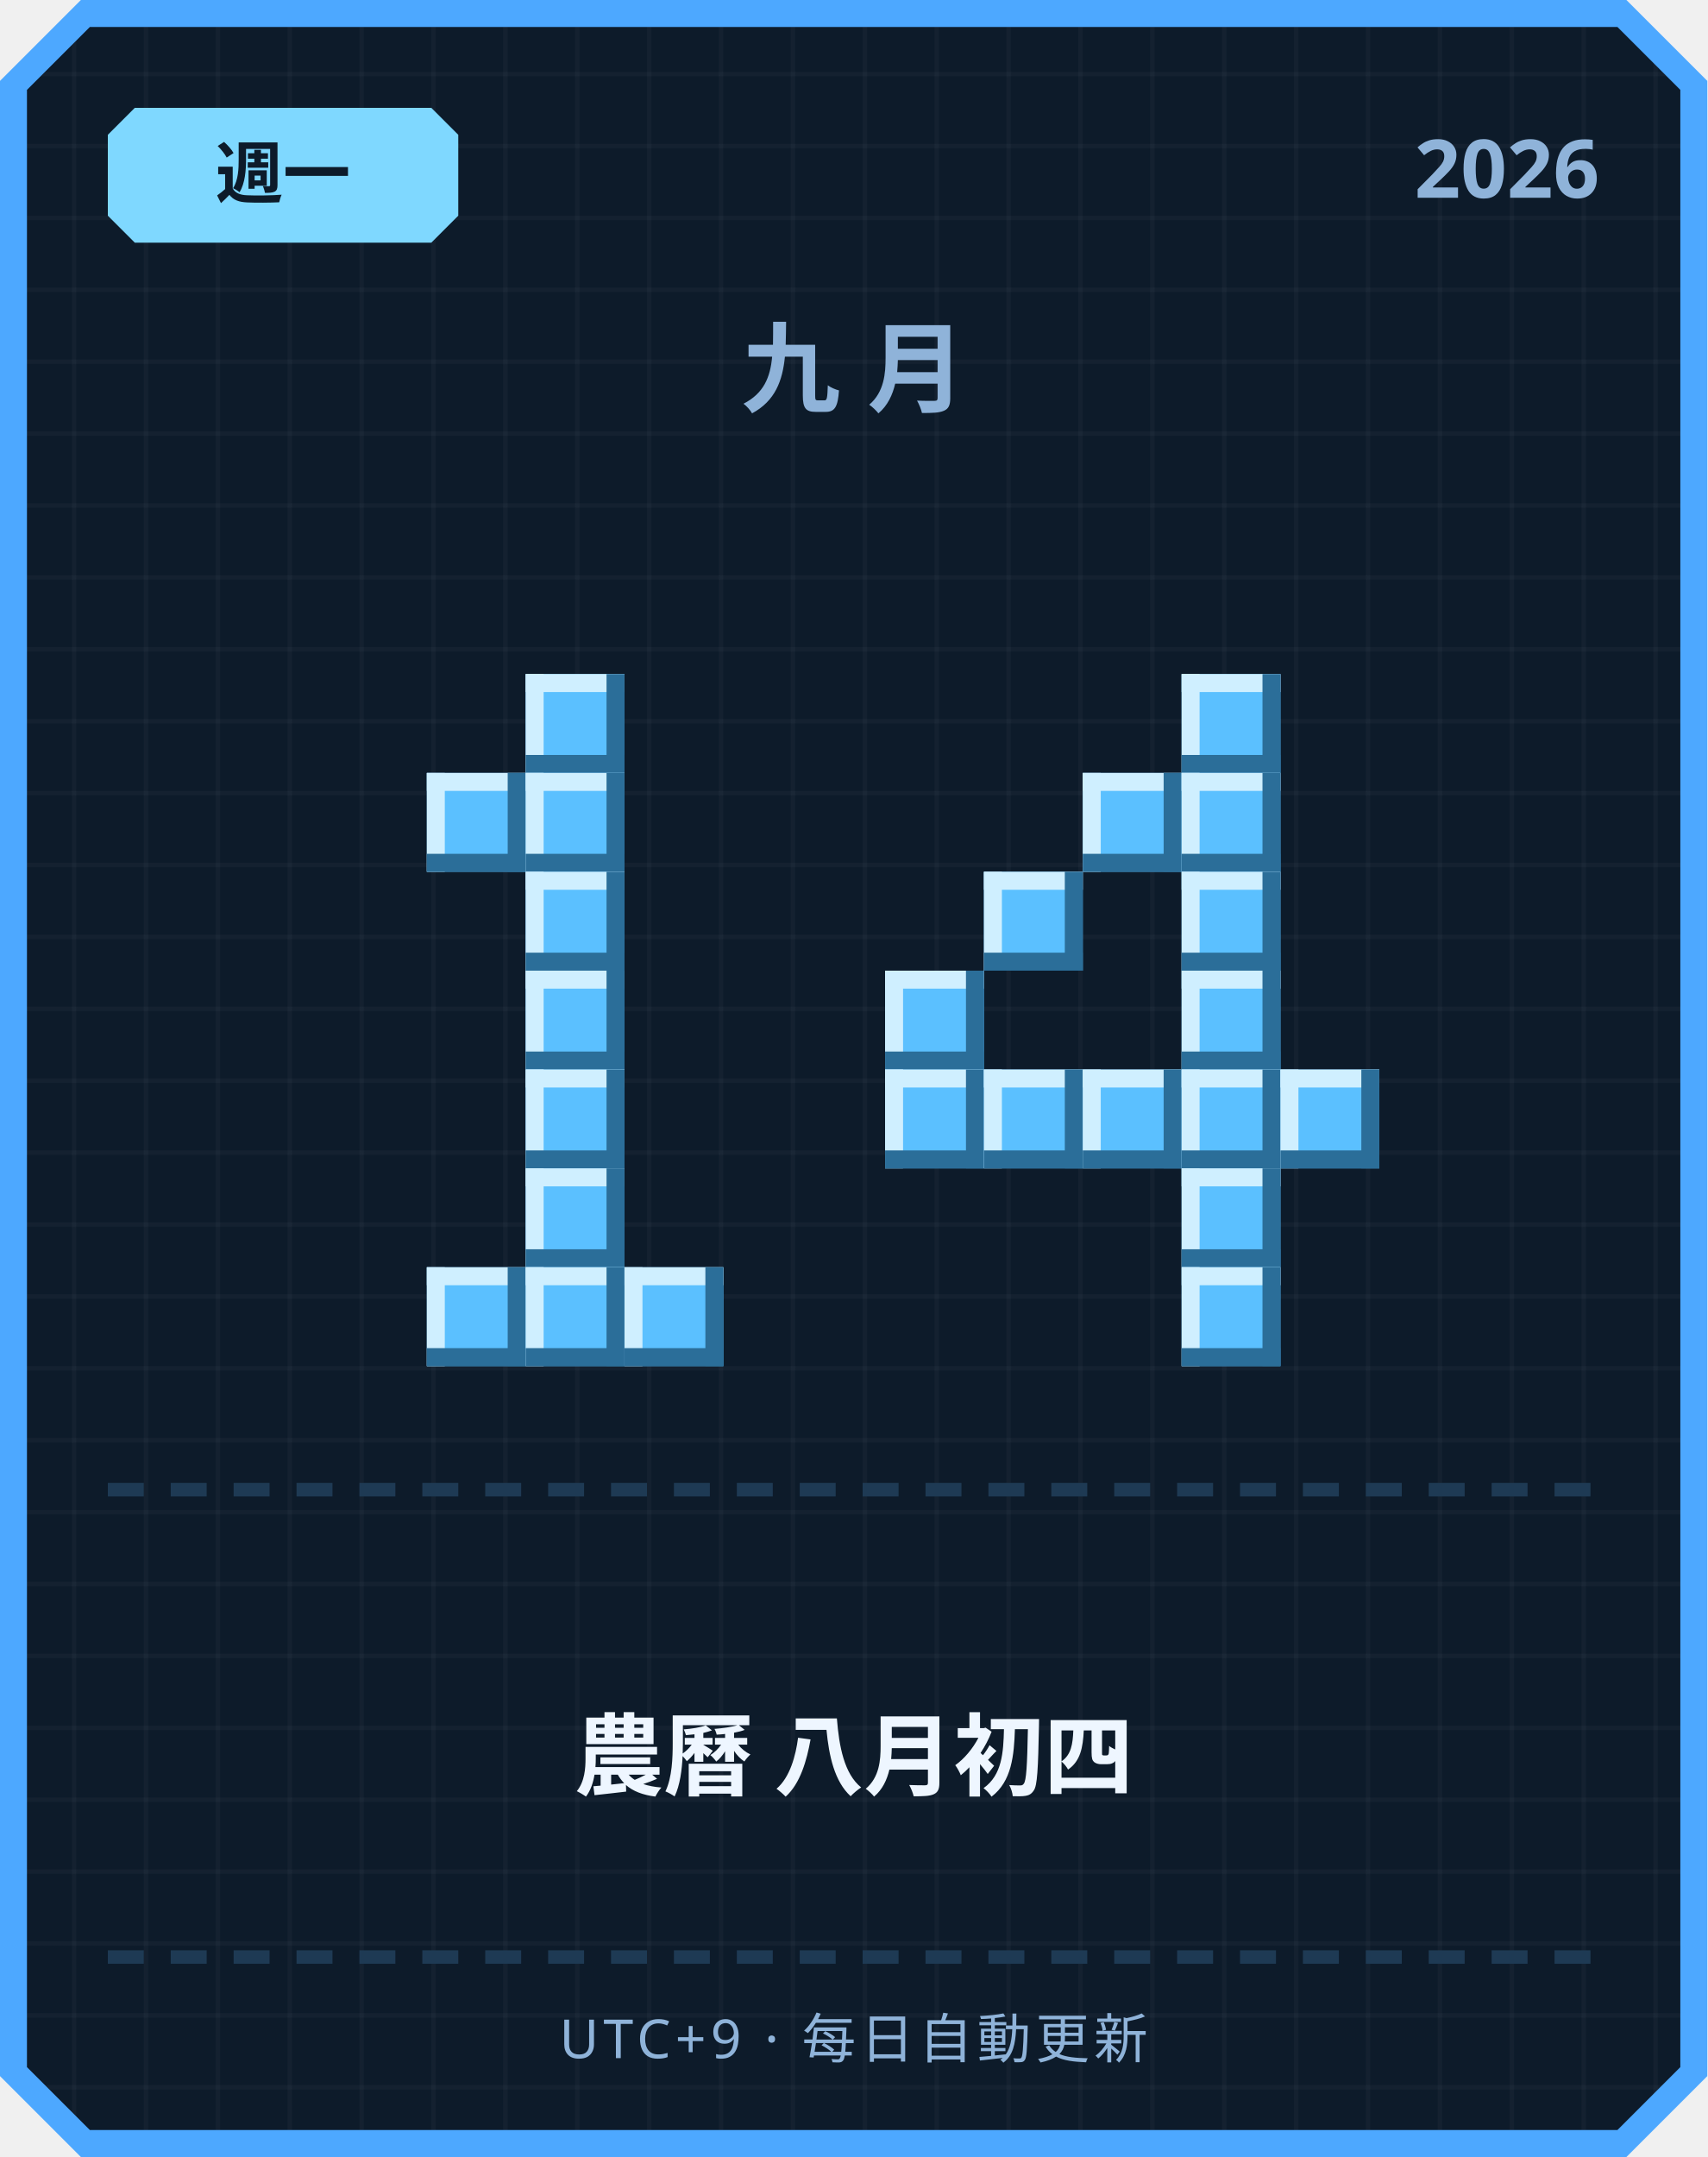
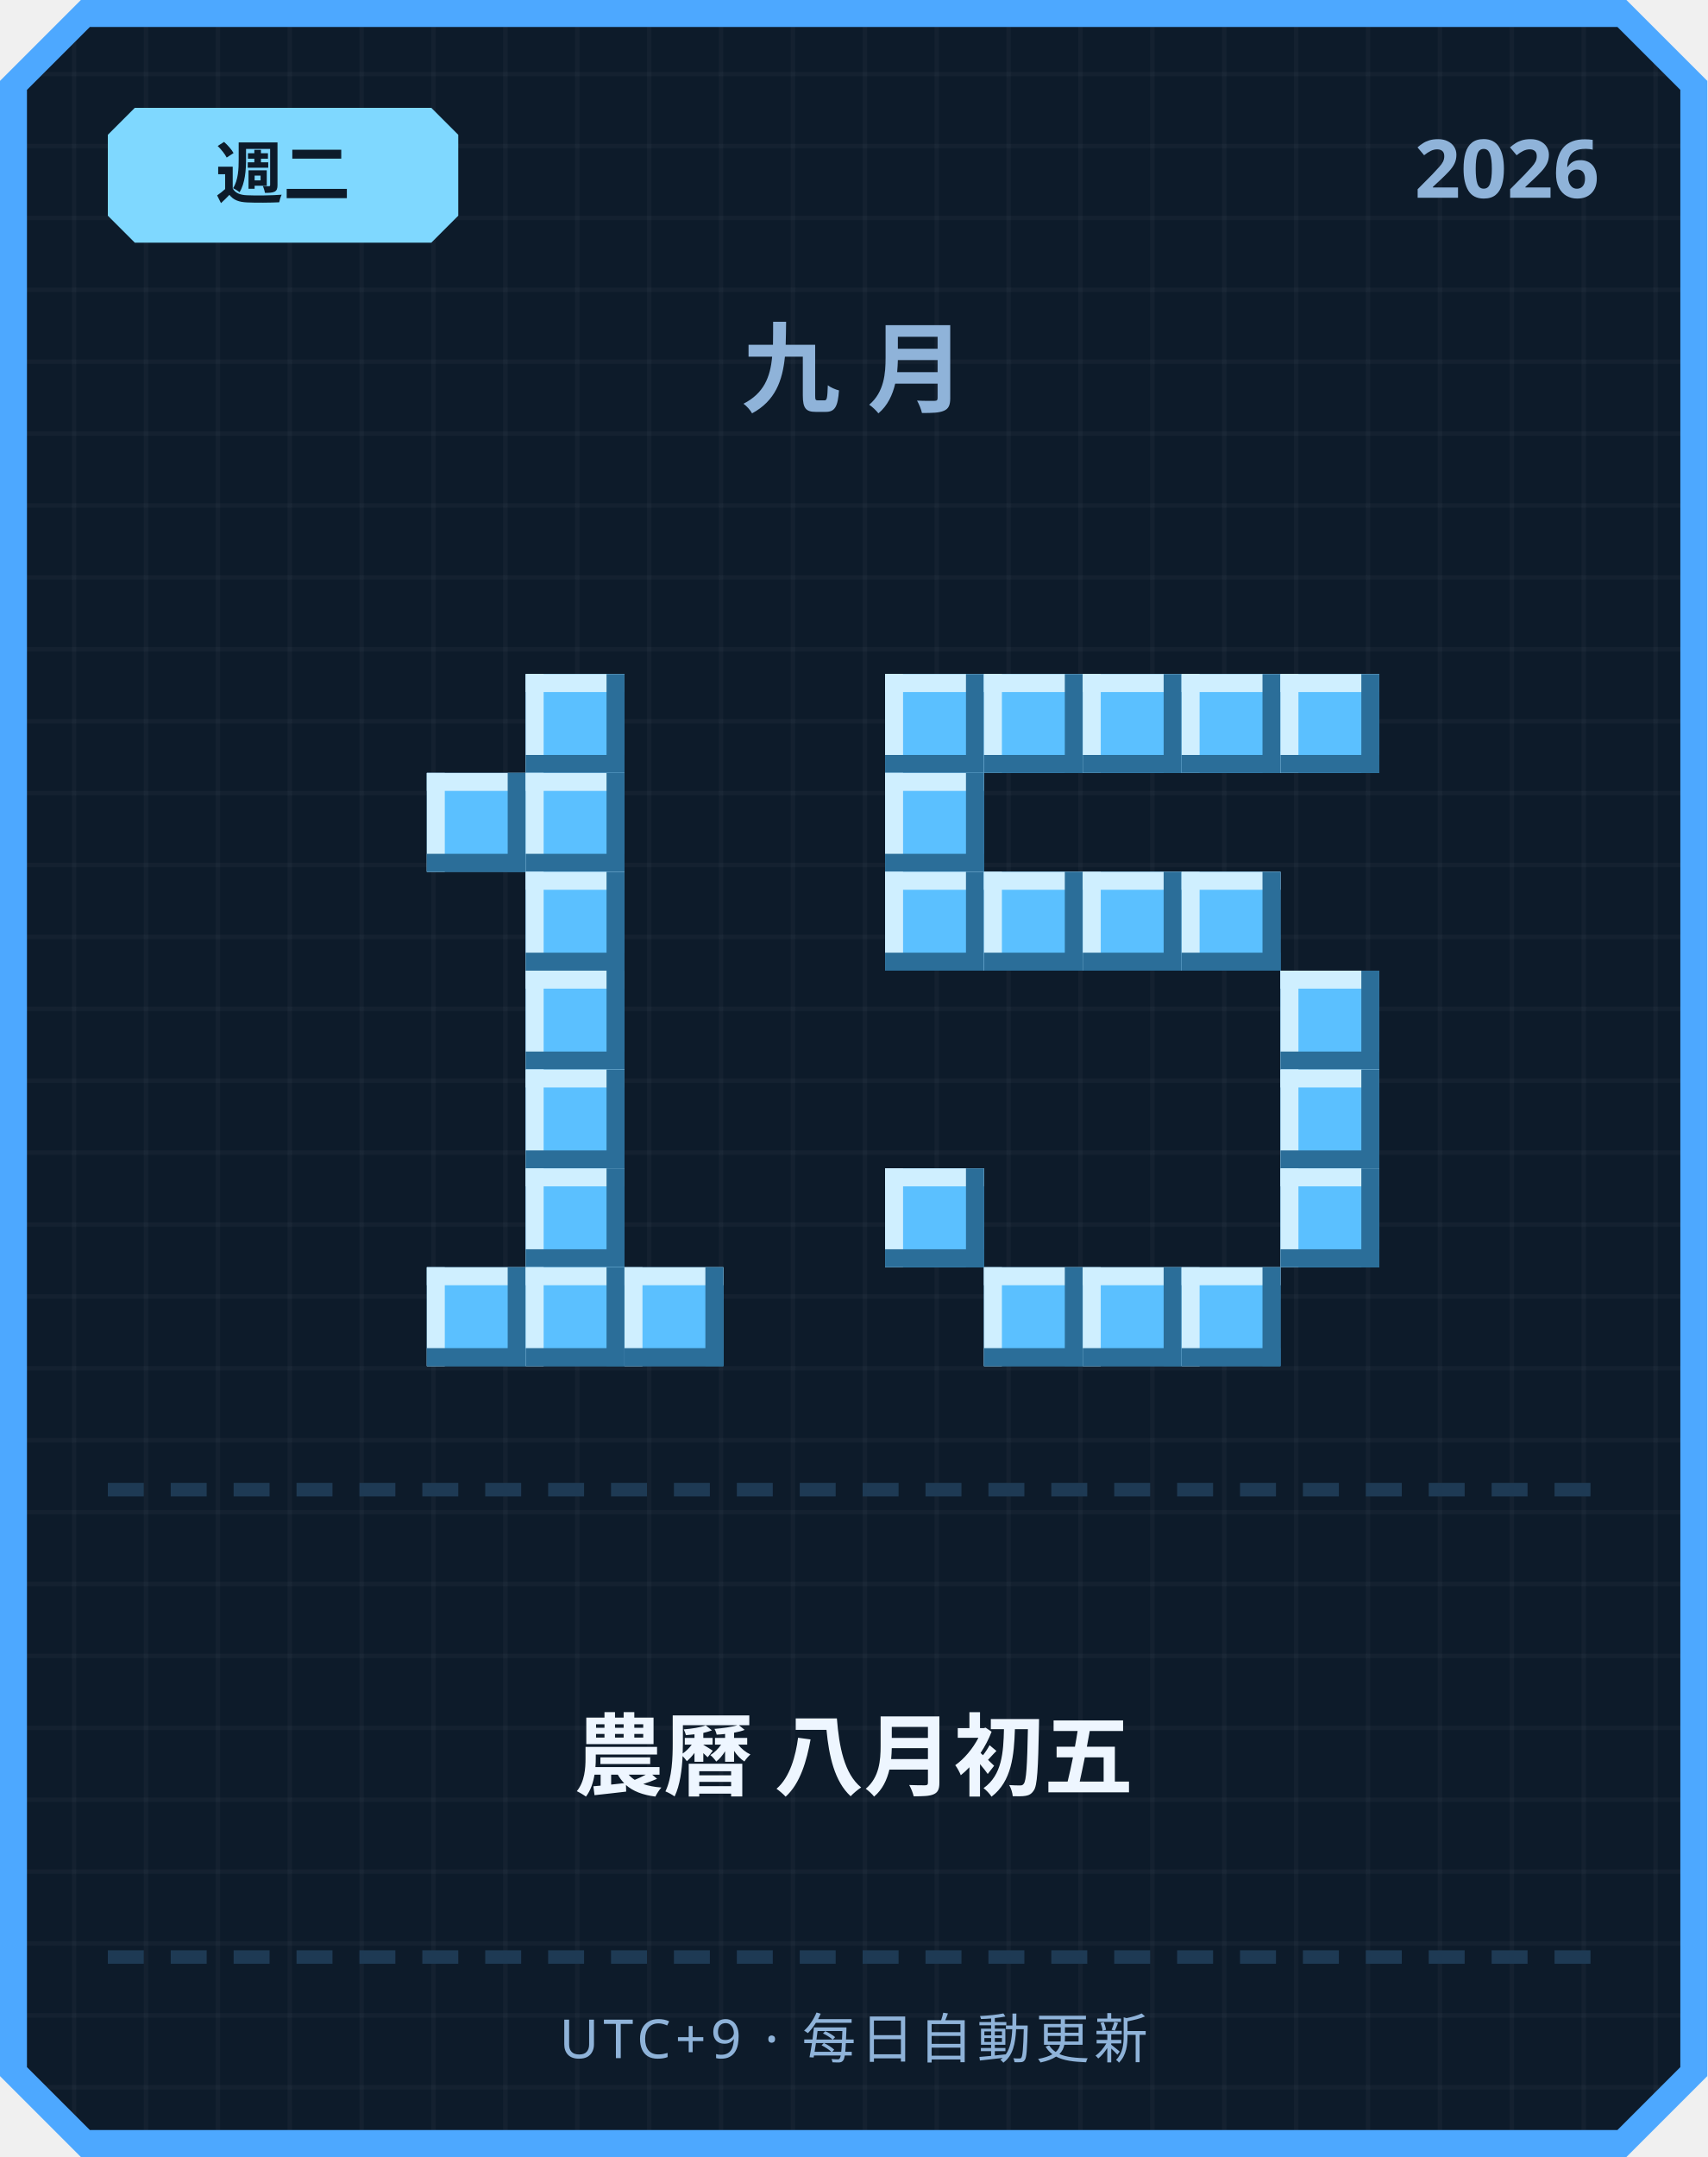
<svg xmlns="http://www.w3.org/2000/svg" width="380" height="480" viewBox="0 0 380 480">
  <defs>
    <pattern id="grid" width="16" height="16" patternUnits="userSpaceOnUse">
      <rect width="16" height="16" fill="#0d1b2a" />
      <rect width="1" height="16" fill="#ffffff" opacity="0.03" />
      <rect width="16" height="1" fill="#ffffff" opacity="0.03" />
    </pattern>
  </defs>
  <path d="M 18,0 L 362,0 L 380,18 L 380,462 L 362,480 L 18,480 L 0,462 L 0,18 Z" fill="#4da8ff" />
  <path d="M 20,6 L 360,6 L 374,20 L 374,460 L 360,474 L 20,474 L 6,460 L 6,20 Z" fill="url(#grid)" />
  <path d="M 30,24 L 96,24 L 102,30 L 102,48 L 96,54 L 30,54 L 24,48 L 24,30 Z" fill="#7fd8ff" />
-   <text x="63" y="44" text-anchor="middle" font-family="'Segoe UI', sans-serif" font-size="15" font-weight="700" fill="#0d1b2a">週一</text>
+   <text x="63" y="44" text-anchor="middle" font-family="'Segoe UI', sans-serif" font-size="15" font-weight="700" fill="#0d1b2a">週二</text>
  <text x="356" y="44" text-anchor="end" font-family="'Segoe UI', sans-serif" font-size="18" font-weight="700" fill="#8fb3d9">2026</text>
  <text x="190" y="90" text-anchor="middle" font-family="'Segoe UI', sans-serif" font-size="22" font-weight="700" letter-spacing="6" fill="#8fb3d9">九月</text>
  <rect x="117" y="150" width="22" height="22" fill="#5bc0ff" />
  <rect x="117" y="150" width="22" height="4" fill="#cfefff" />
  <rect x="117" y="150" width="4" height="22" fill="#cfefff" />
  <rect x="117" y="168" width="22" height="4" fill="#2b6e99" />
  <rect x="135" y="150" width="4" height="22" fill="#2b6e99" />
  <rect x="95" y="172" width="22" height="22" fill="#5bc0ff" />
  <rect x="95" y="172" width="22" height="4" fill="#cfefff" />
  <rect x="95" y="172" width="4" height="22" fill="#cfefff" />
  <rect x="95" y="190" width="22" height="4" fill="#2b6e99" />
  <rect x="113" y="172" width="4" height="22" fill="#2b6e99" />
  <rect x="117" y="172" width="22" height="22" fill="#5bc0ff" />
  <rect x="117" y="172" width="22" height="4" fill="#cfefff" />
  <rect x="117" y="172" width="4" height="22" fill="#cfefff" />
  <rect x="117" y="190" width="22" height="4" fill="#2b6e99" />
  <rect x="135" y="172" width="4" height="22" fill="#2b6e99" />
  <rect x="117" y="194" width="22" height="22" fill="#5bc0ff" />
  <rect x="117" y="194" width="22" height="4" fill="#cfefff" />
  <rect x="117" y="194" width="4" height="22" fill="#cfefff" />
  <rect x="117" y="212" width="22" height="4" fill="#2b6e99" />
  <rect x="135" y="194" width="4" height="22" fill="#2b6e99" />
  <rect x="117" y="216" width="22" height="22" fill="#5bc0ff" />
  <rect x="117" y="216" width="22" height="4" fill="#cfefff" />
  <rect x="117" y="216" width="4" height="22" fill="#cfefff" />
  <rect x="117" y="234" width="22" height="4" fill="#2b6e99" />
  <rect x="135" y="216" width="4" height="22" fill="#2b6e99" />
  <rect x="117" y="238" width="22" height="22" fill="#5bc0ff" />
  <rect x="117" y="238" width="22" height="4" fill="#cfefff" />
  <rect x="117" y="238" width="4" height="22" fill="#cfefff" />
  <rect x="117" y="256" width="22" height="4" fill="#2b6e99" />
  <rect x="135" y="238" width="4" height="22" fill="#2b6e99" />
  <rect x="117" y="260" width="22" height="22" fill="#5bc0ff" />
  <rect x="117" y="260" width="22" height="4" fill="#cfefff" />
  <rect x="117" y="260" width="4" height="22" fill="#cfefff" />
  <rect x="117" y="278" width="22" height="4" fill="#2b6e99" />
  <rect x="135" y="260" width="4" height="22" fill="#2b6e99" />
  <rect x="95" y="282" width="22" height="22" fill="#5bc0ff" />
  <rect x="95" y="282" width="22" height="4" fill="#cfefff" />
  <rect x="95" y="282" width="4" height="22" fill="#cfefff" />
  <rect x="95" y="300" width="22" height="4" fill="#2b6e99" />
  <rect x="113" y="282" width="4" height="22" fill="#2b6e99" />
  <rect x="117" y="282" width="22" height="22" fill="#5bc0ff" />
  <rect x="117" y="282" width="22" height="4" fill="#cfefff" />
  <rect x="117" y="282" width="4" height="22" fill="#cfefff" />
  <rect x="117" y="300" width="22" height="4" fill="#2b6e99" />
  <rect x="135" y="282" width="4" height="22" fill="#2b6e99" />
  <rect x="139" y="282" width="22" height="22" fill="#5bc0ff" />
  <rect x="139" y="282" width="22" height="4" fill="#cfefff" />
  <rect x="139" y="282" width="4" height="22" fill="#cfefff" />
  <rect x="139" y="300" width="22" height="4" fill="#2b6e99" />
  <rect x="157" y="282" width="4" height="22" fill="#2b6e99" />
+   <rect x="197" y="150" width="22" height="22" fill="#5bc0ff" />
+   <rect x="197" y="150" width="22" height="4" fill="#cfefff" />
+   <rect x="197" y="150" width="4" height="22" fill="#cfefff" />
+   <rect x="197" y="168" width="22" height="4" fill="#2b6e99" />
+   <rect x="215" y="150" width="4" height="22" fill="#2b6e99" />
+   <rect x="219" y="150" width="22" height="22" fill="#5bc0ff" />
+   <rect x="219" y="150" width="22" height="4" fill="#cfefff" />
+   <rect x="219" y="150" width="4" height="22" fill="#cfefff" />
+   <rect x="219" y="168" width="22" height="4" fill="#2b6e99" />
+   <rect x="237" y="150" width="4" height="22" fill="#2b6e99" />
+   <rect x="241" y="150" width="22" height="22" fill="#5bc0ff" />
+   <rect x="241" y="150" width="22" height="4" fill="#cfefff" />
+   <rect x="241" y="150" width="4" height="22" fill="#cfefff" />
+   <rect x="241" y="168" width="22" height="4" fill="#2b6e99" />
+   <rect x="259" y="150" width="4" height="22" fill="#2b6e99" />
  <rect x="263" y="150" width="22" height="22" fill="#5bc0ff" />
  <rect x="263" y="150" width="22" height="4" fill="#cfefff" />
  <rect x="263" y="150" width="4" height="22" fill="#cfefff" />
  <rect x="263" y="168" width="22" height="4" fill="#2b6e99" />
  <rect x="281" y="150" width="4" height="22" fill="#2b6e99" />
-   <rect x="241" y="172" width="22" height="22" fill="#5bc0ff" />
-   <rect x="241" y="172" width="22" height="4" fill="#cfefff" />
-   <rect x="241" y="172" width="4" height="22" fill="#cfefff" />
-   <rect x="241" y="190" width="22" height="4" fill="#2b6e99" />
-   <rect x="259" y="172" width="4" height="22" fill="#2b6e99" />
-   <rect x="263" y="172" width="22" height="22" fill="#5bc0ff" />
-   <rect x="263" y="172" width="22" height="4" fill="#cfefff" />
-   <rect x="263" y="172" width="4" height="22" fill="#cfefff" />
-   <rect x="263" y="190" width="22" height="4" fill="#2b6e99" />
-   <rect x="281" y="172" width="4" height="22" fill="#2b6e99" />
+   <rect x="285" y="150" width="22" height="22" fill="#5bc0ff" />
+   <rect x="285" y="150" width="22" height="4" fill="#cfefff" />
+   <rect x="285" y="150" width="4" height="22" fill="#cfefff" />
+   <rect x="285" y="168" width="22" height="4" fill="#2b6e99" />
+   <rect x="303" y="150" width="4" height="22" fill="#2b6e99" />
+   <rect x="197" y="172" width="22" height="22" fill="#5bc0ff" />
+   <rect x="197" y="172" width="22" height="4" fill="#cfefff" />
+   <rect x="197" y="172" width="4" height="22" fill="#cfefff" />
+   <rect x="197" y="190" width="22" height="4" fill="#2b6e99" />
+   <rect x="215" y="172" width="4" height="22" fill="#2b6e99" />
+   <rect x="197" y="194" width="22" height="22" fill="#5bc0ff" />
+   <rect x="197" y="194" width="22" height="4" fill="#cfefff" />
+   <rect x="197" y="194" width="4" height="22" fill="#cfefff" />
+   <rect x="197" y="212" width="22" height="4" fill="#2b6e99" />
+   <rect x="215" y="194" width="4" height="22" fill="#2b6e99" />
  <rect x="219" y="194" width="22" height="22" fill="#5bc0ff" />
  <rect x="219" y="194" width="22" height="4" fill="#cfefff" />
  <rect x="219" y="194" width="4" height="22" fill="#cfefff" />
  <rect x="219" y="212" width="22" height="4" fill="#2b6e99" />
  <rect x="237" y="194" width="4" height="22" fill="#2b6e99" />
+   <rect x="241" y="194" width="22" height="22" fill="#5bc0ff" />
+   <rect x="241" y="194" width="22" height="4" fill="#cfefff" />
+   <rect x="241" y="194" width="4" height="22" fill="#cfefff" />
+   <rect x="241" y="212" width="22" height="4" fill="#2b6e99" />
+   <rect x="259" y="194" width="4" height="22" fill="#2b6e99" />
  <rect x="263" y="194" width="22" height="22" fill="#5bc0ff" />
  <rect x="263" y="194" width="22" height="4" fill="#cfefff" />
  <rect x="263" y="194" width="4" height="22" fill="#cfefff" />
  <rect x="263" y="212" width="22" height="4" fill="#2b6e99" />
  <rect x="281" y="194" width="4" height="22" fill="#2b6e99" />
-   <rect x="197" y="216" width="22" height="22" fill="#5bc0ff" />
-   <rect x="197" y="216" width="22" height="4" fill="#cfefff" />
-   <rect x="197" y="216" width="4" height="22" fill="#cfefff" />
-   <rect x="197" y="234" width="22" height="4" fill="#2b6e99" />
-   <rect x="215" y="216" width="4" height="22" fill="#2b6e99" />
-   <rect x="263" y="216" width="22" height="22" fill="#5bc0ff" />
-   <rect x="263" y="216" width="22" height="4" fill="#cfefff" />
-   <rect x="263" y="216" width="4" height="22" fill="#cfefff" />
-   <rect x="263" y="234" width="22" height="4" fill="#2b6e99" />
-   <rect x="281" y="216" width="4" height="22" fill="#2b6e99" />
-   <rect x="197" y="238" width="22" height="22" fill="#5bc0ff" />
-   <rect x="197" y="238" width="22" height="4" fill="#cfefff" />
-   <rect x="197" y="238" width="4" height="22" fill="#cfefff" />
-   <rect x="197" y="256" width="22" height="4" fill="#2b6e99" />
-   <rect x="215" y="238" width="4" height="22" fill="#2b6e99" />
-   <rect x="219" y="238" width="22" height="22" fill="#5bc0ff" />
-   <rect x="219" y="238" width="22" height="4" fill="#cfefff" />
-   <rect x="219" y="238" width="4" height="22" fill="#cfefff" />
-   <rect x="219" y="256" width="22" height="4" fill="#2b6e99" />
-   <rect x="237" y="238" width="4" height="22" fill="#2b6e99" />
-   <rect x="241" y="238" width="22" height="22" fill="#5bc0ff" />
-   <rect x="241" y="238" width="22" height="4" fill="#cfefff" />
-   <rect x="241" y="238" width="4" height="22" fill="#cfefff" />
-   <rect x="241" y="256" width="22" height="4" fill="#2b6e99" />
-   <rect x="259" y="238" width="4" height="22" fill="#2b6e99" />
-   <rect x="263" y="238" width="22" height="22" fill="#5bc0ff" />
-   <rect x="263" y="238" width="22" height="4" fill="#cfefff" />
-   <rect x="263" y="238" width="4" height="22" fill="#cfefff" />
-   <rect x="263" y="256" width="22" height="4" fill="#2b6e99" />
-   <rect x="281" y="238" width="4" height="22" fill="#2b6e99" />
+   <rect x="285" y="216" width="22" height="22" fill="#5bc0ff" />
+   <rect x="285" y="216" width="22" height="4" fill="#cfefff" />
+   <rect x="285" y="216" width="4" height="22" fill="#cfefff" />
+   <rect x="285" y="234" width="22" height="4" fill="#2b6e99" />
+   <rect x="303" y="216" width="4" height="22" fill="#2b6e99" />
  <rect x="285" y="238" width="22" height="22" fill="#5bc0ff" />
  <rect x="285" y="238" width="22" height="4" fill="#cfefff" />
  <rect x="285" y="238" width="4" height="22" fill="#cfefff" />
  <rect x="285" y="256" width="22" height="4" fill="#2b6e99" />
  <rect x="303" y="238" width="4" height="22" fill="#2b6e99" />
-   <rect x="263" y="260" width="22" height="22" fill="#5bc0ff" />
-   <rect x="263" y="260" width="22" height="4" fill="#cfefff" />
-   <rect x="263" y="260" width="4" height="22" fill="#cfefff" />
-   <rect x="263" y="278" width="22" height="4" fill="#2b6e99" />
-   <rect x="281" y="260" width="4" height="22" fill="#2b6e99" />
+   <rect x="197" y="260" width="22" height="22" fill="#5bc0ff" />
+   <rect x="197" y="260" width="22" height="4" fill="#cfefff" />
+   <rect x="197" y="260" width="4" height="22" fill="#cfefff" />
+   <rect x="197" y="278" width="22" height="4" fill="#2b6e99" />
+   <rect x="215" y="260" width="4" height="22" fill="#2b6e99" />
+   <rect x="285" y="260" width="22" height="22" fill="#5bc0ff" />
+   <rect x="285" y="260" width="22" height="4" fill="#cfefff" />
+   <rect x="285" y="260" width="4" height="22" fill="#cfefff" />
+   <rect x="285" y="278" width="22" height="4" fill="#2b6e99" />
+   <rect x="303" y="260" width="4" height="22" fill="#2b6e99" />
+   <rect x="219" y="282" width="22" height="22" fill="#5bc0ff" />
+   <rect x="219" y="282" width="22" height="4" fill="#cfefff" />
+   <rect x="219" y="282" width="4" height="22" fill="#cfefff" />
+   <rect x="219" y="300" width="22" height="4" fill="#2b6e99" />
+   <rect x="237" y="282" width="4" height="22" fill="#2b6e99" />
+   <rect x="241" y="282" width="22" height="22" fill="#5bc0ff" />
+   <rect x="241" y="282" width="22" height="4" fill="#cfefff" />
+   <rect x="241" y="282" width="4" height="22" fill="#cfefff" />
+   <rect x="241" y="300" width="22" height="4" fill="#2b6e99" />
+   <rect x="259" y="282" width="4" height="22" fill="#2b6e99" />
  <rect x="263" y="282" width="22" height="22" fill="#5bc0ff" />
  <rect x="263" y="282" width="22" height="4" fill="#cfefff" />
  <rect x="263" y="282" width="4" height="22" fill="#cfefff" />
  <rect x="263" y="300" width="22" height="4" fill="#2b6e99" />
  <rect x="281" y="282" width="4" height="22" fill="#2b6e99" />
  <rect x="24" y="330" width="8" height="3" fill="#1e3a54" />
  <rect x="38" y="330" width="8" height="3" fill="#1e3a54" />
  <rect x="52" y="330" width="8" height="3" fill="#1e3a54" />
  <rect x="66" y="330" width="8" height="3" fill="#1e3a54" />
  <rect x="80" y="330" width="8" height="3" fill="#1e3a54" />
  <rect x="94" y="330" width="8" height="3" fill="#1e3a54" />
  <rect x="108" y="330" width="8" height="3" fill="#1e3a54" />
  <rect x="122" y="330" width="8" height="3" fill="#1e3a54" />
  <rect x="136" y="330" width="8" height="3" fill="#1e3a54" />
  <rect x="150" y="330" width="8" height="3" fill="#1e3a54" />
  <rect x="164" y="330" width="8" height="3" fill="#1e3a54" />
  <rect x="178" y="330" width="8" height="3" fill="#1e3a54" />
  <rect x="192" y="330" width="8" height="3" fill="#1e3a54" />
  <rect x="206" y="330" width="8" height="3" fill="#1e3a54" />
  <rect x="220" y="330" width="8" height="3" fill="#1e3a54" />
  <rect x="234" y="330" width="8" height="3" fill="#1e3a54" />
  <rect x="248" y="330" width="8" height="3" fill="#1e3a54" />
  <rect x="262" y="330" width="8" height="3" fill="#1e3a54" />
  <rect x="276" y="330" width="8" height="3" fill="#1e3a54" />
  <rect x="290" y="330" width="8" height="3" fill="#1e3a54" />
  <rect x="304" y="330" width="8" height="3" fill="#1e3a54" />
  <rect x="318" y="330" width="8" height="3" fill="#1e3a54" />
  <rect x="332" y="330" width="8" height="3" fill="#1e3a54" />
  <rect x="346" y="330" width="8" height="3" fill="#1e3a54" />
-   <text x="190" y="398" text-anchor="middle" font-family="'Segoe UI', 'Microsoft JhengHei', sans-serif" font-size="20" font-weight="700" fill="#eef6ff">農曆 八月初四</text>
+   <text x="190" y="398" text-anchor="middle" font-family="'Segoe UI', 'Microsoft JhengHei', sans-serif" font-size="20" font-weight="700" fill="#eef6ff">農曆 八月初五</text>
  <rect x="24" y="434" width="8" height="3" fill="#1e3a54" />
  <rect x="38" y="434" width="8" height="3" fill="#1e3a54" />
  <rect x="52" y="434" width="8" height="3" fill="#1e3a54" />
  <rect x="66" y="434" width="8" height="3" fill="#1e3a54" />
  <rect x="80" y="434" width="8" height="3" fill="#1e3a54" />
  <rect x="94" y="434" width="8" height="3" fill="#1e3a54" />
  <rect x="108" y="434" width="8" height="3" fill="#1e3a54" />
  <rect x="122" y="434" width="8" height="3" fill="#1e3a54" />
  <rect x="136" y="434" width="8" height="3" fill="#1e3a54" />
  <rect x="150" y="434" width="8" height="3" fill="#1e3a54" />
  <rect x="164" y="434" width="8" height="3" fill="#1e3a54" />
  <rect x="178" y="434" width="8" height="3" fill="#1e3a54" />
  <rect x="192" y="434" width="8" height="3" fill="#1e3a54" />
  <rect x="206" y="434" width="8" height="3" fill="#1e3a54" />
  <rect x="220" y="434" width="8" height="3" fill="#1e3a54" />
  <rect x="234" y="434" width="8" height="3" fill="#1e3a54" />
  <rect x="248" y="434" width="8" height="3" fill="#1e3a54" />
  <rect x="262" y="434" width="8" height="3" fill="#1e3a54" />
  <rect x="276" y="434" width="8" height="3" fill="#1e3a54" />
  <rect x="290" y="434" width="8" height="3" fill="#1e3a54" />
  <rect x="304" y="434" width="8" height="3" fill="#1e3a54" />
  <rect x="318" y="434" width="8" height="3" fill="#1e3a54" />
  <rect x="332" y="434" width="8" height="3" fill="#1e3a54" />
  <rect x="346" y="434" width="8" height="3" fill="#1e3a54" />
  <text x="190" y="458" text-anchor="middle" font-family="'Segoe UI', sans-serif" font-size="12" letter-spacing="1" fill="#8fb3d9">UTC+9 · 每日自動更新</text>
</svg>
